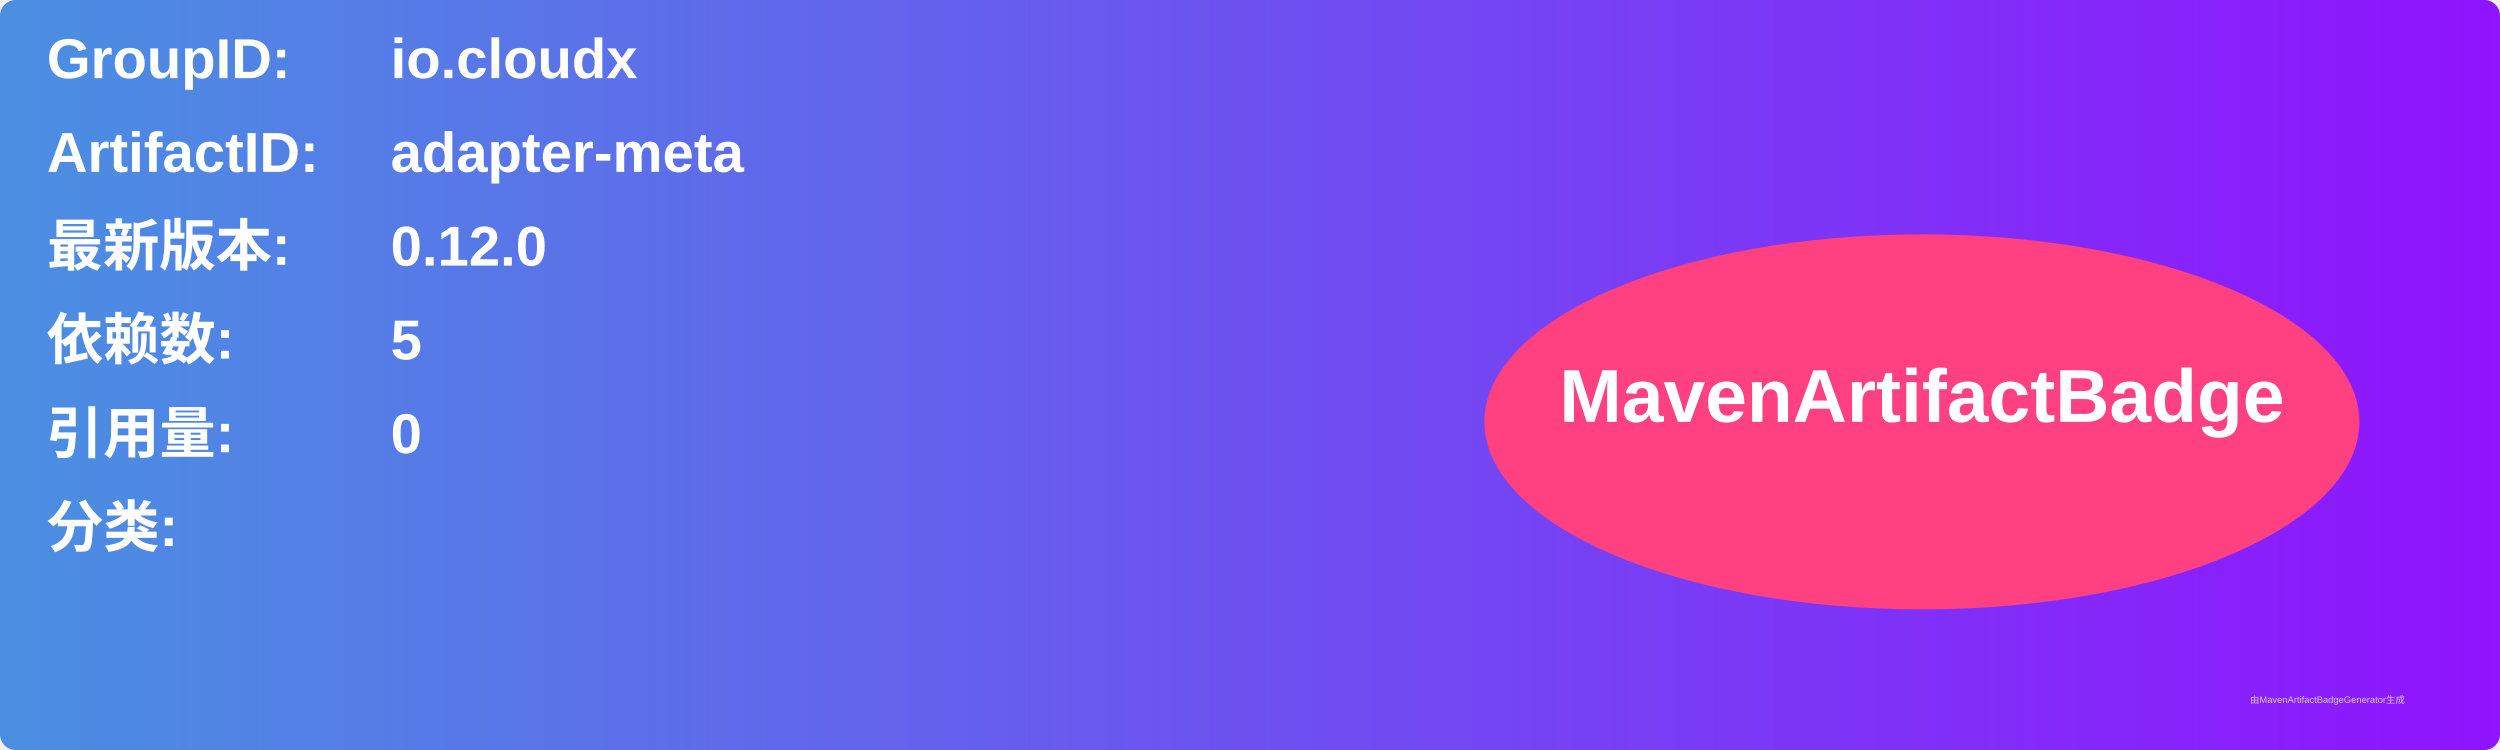
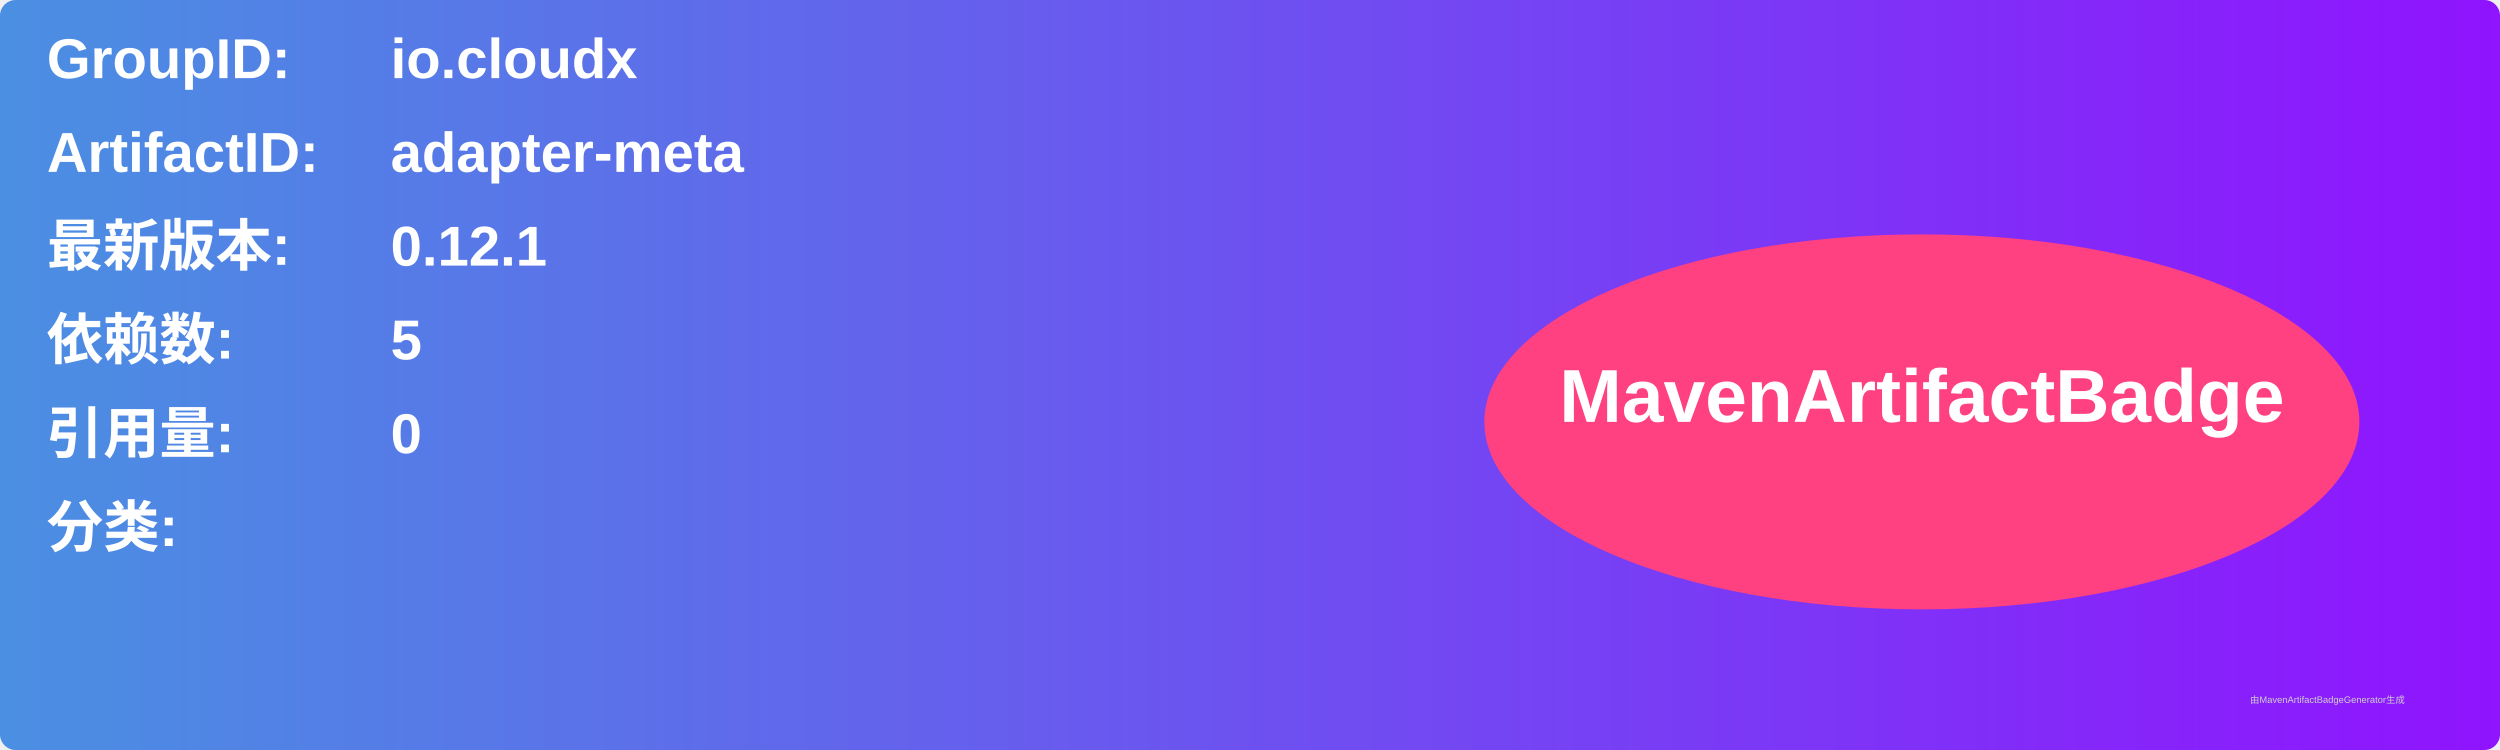
<svg xmlns="http://www.w3.org/2000/svg" width="800" height="240" viewBox="0 0 800 240">
  <linearGradient id="grad" x1="0%" y1="0%" x2="100%" y2="0%">
    <stop offset="0%" stop-color="#4a90e2" />
    <stop offset="100%" stop-color="#9013fe" />
  </linearGradient>
  <rect width="100%" height="100%" rx="5" ry="5" fill="url(#grad)" />
  <g transform="translate(15, 15)">
    <text x="0" y="10" font-family="Arial" font-size="18" fill="white" font-weight="bold" width="260">GroupID:</text>
    <text x="110" y="10" font-family="Arial" font-size="18" fill="white" font-weight="bold" width="460">io.cloudx</text>
    <text x="0" y="40" font-family="Arial" font-size="18" fill="white" font-weight="bold" width="260">ArtifactID:</text>
    <text x="110" y="40" font-family="Arial" font-size="18" fill="white" font-weight="bold" width="460">adapter-meta</text>
    <text x="0" y="70" font-family="Arial" font-size="18" fill="white" font-weight="bold">最新版本:</text>
    <text x="110" y="70" font-family="Arial" font-size="18" fill="white" font-weight="bold">
-       <tspan font-weight="bold">0.12.0</tspan>
+       <tspan font-weight="bold">0.12.1</tspan>
    </text>
    <text x="0" y="100" font-family="Arial" font-size="18" fill="white" font-weight="bold">依赖数: </text>
    <text x="110" y="100" font-family="Arial" font-size="18" fill="white">
      <tspan font-weight="bold">5</tspan>
    </text>
    <text x="0" y="130" font-family="Arial" font-size="18" fill="white" font-weight="bold">引用量: </text>
    <text x="110" y="130" font-family="Arial" font-size="18" fill="white">
      <tspan font-weight="bold">0</tspan>
    </text>
    <text x="0" y="160" font-family="Arial" font-size="18" fill="white" font-weight="bold">分类:</text>
    <text x="10" y="190" font-family="Arial" font-size="10" fill="white">
      <tspan font-weight="bold" />
    </text>
    <ellipse cx="600" cy="120" rx="140" ry="60" fill="#ff4081" />
    <text x="600" y="120" text-anchor="middle" font-family="Arial" font-size="24" fill="white" font-weight="bold">MavenArtifactBadge</text>
  </g>
  <text x="720" y="225" font-family="Arial" font-size="3" fill="#d0d0d0">由MavenArtifactBadgeGenerator生成</text>
</svg>
